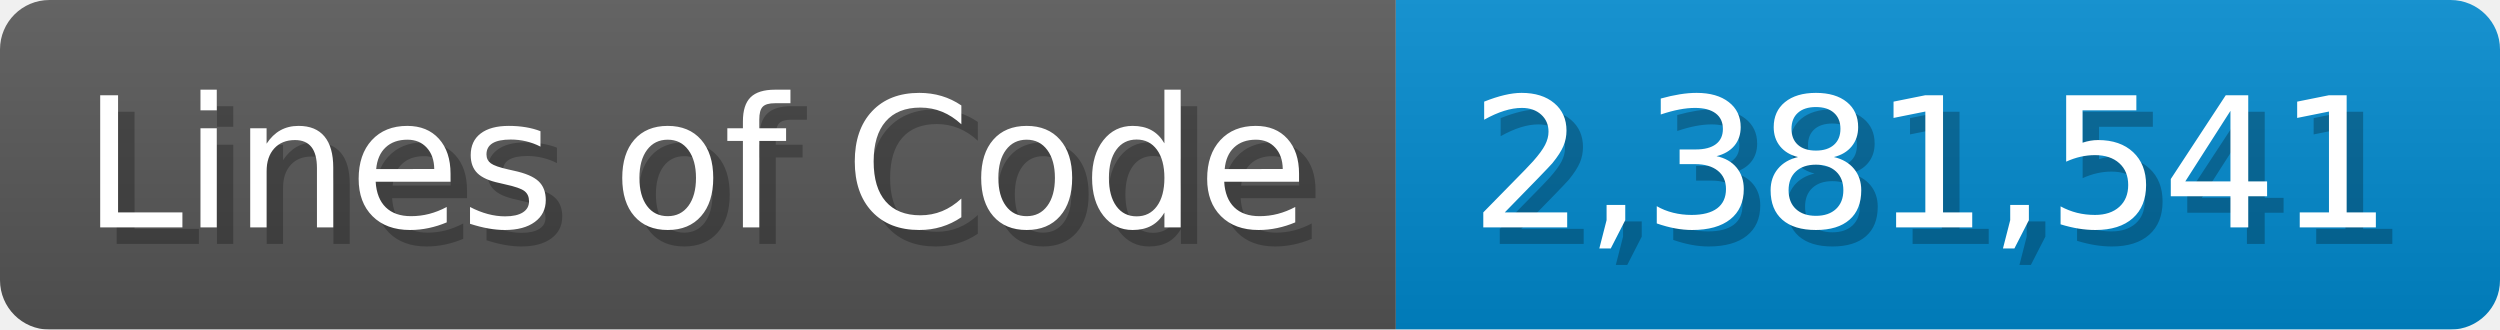
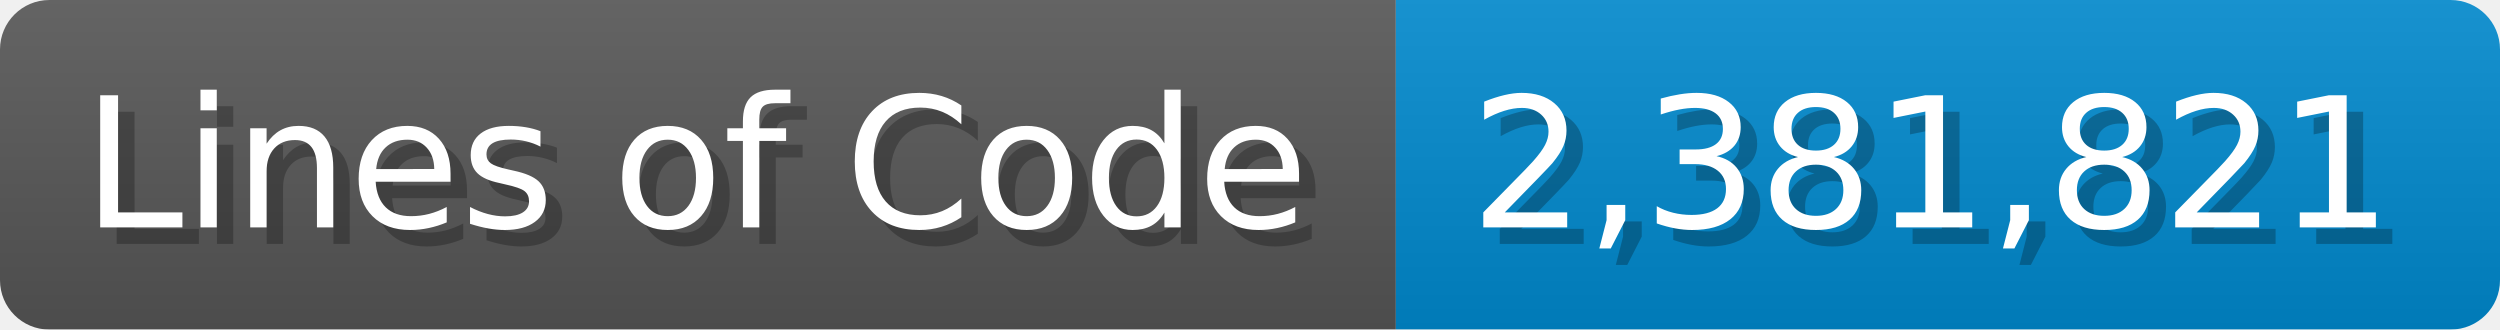
<svg xmlns="http://www.w3.org/2000/svg" width="151.7" height="20" viewBox="0 0 1517 200">
  <linearGradient id="a" x2="0" y2="100%">
    <stop offset="0" stop-opacity=".1" stop-color="#EEE" />
    <stop offset="1" stop-opacity=".1" />
  </linearGradient>
  <mask id="m">
    <rect width="1517" height="200" rx="30" fill="#FFF" />
  </mask>
  <g mask="url(#m)">
    <rect width="847" height="200" fill="#555" />
    <rect width="670" height="200" fill="#08C" x="847" />
    <rect width="1517" height="200" fill="url(#a)" />
  </g>
  <g fill="#fff" text-anchor="start" font-family="Verdana,DejaVu Sans,sans-serif" font-size="110">
    <text x="60" y="148" textLength="747" fill="#000" opacity="0.25">Lines of Code</text>
    <text x="50" y="138" textLength="747">Lines of Code</text>
-     <text x="902" y="148" textLength="570" fill="#000" opacity="0.25">2,381,541</text>
-     <text x="892" y="138" textLength="570">2,381,541</text>
+     <text x="902" y="148" textLength="570" fill="#000" opacity="0.25">2,381,821</text>
+     <text x="892" y="138" textLength="570">2,381,821</text>
  </g>
</svg>
